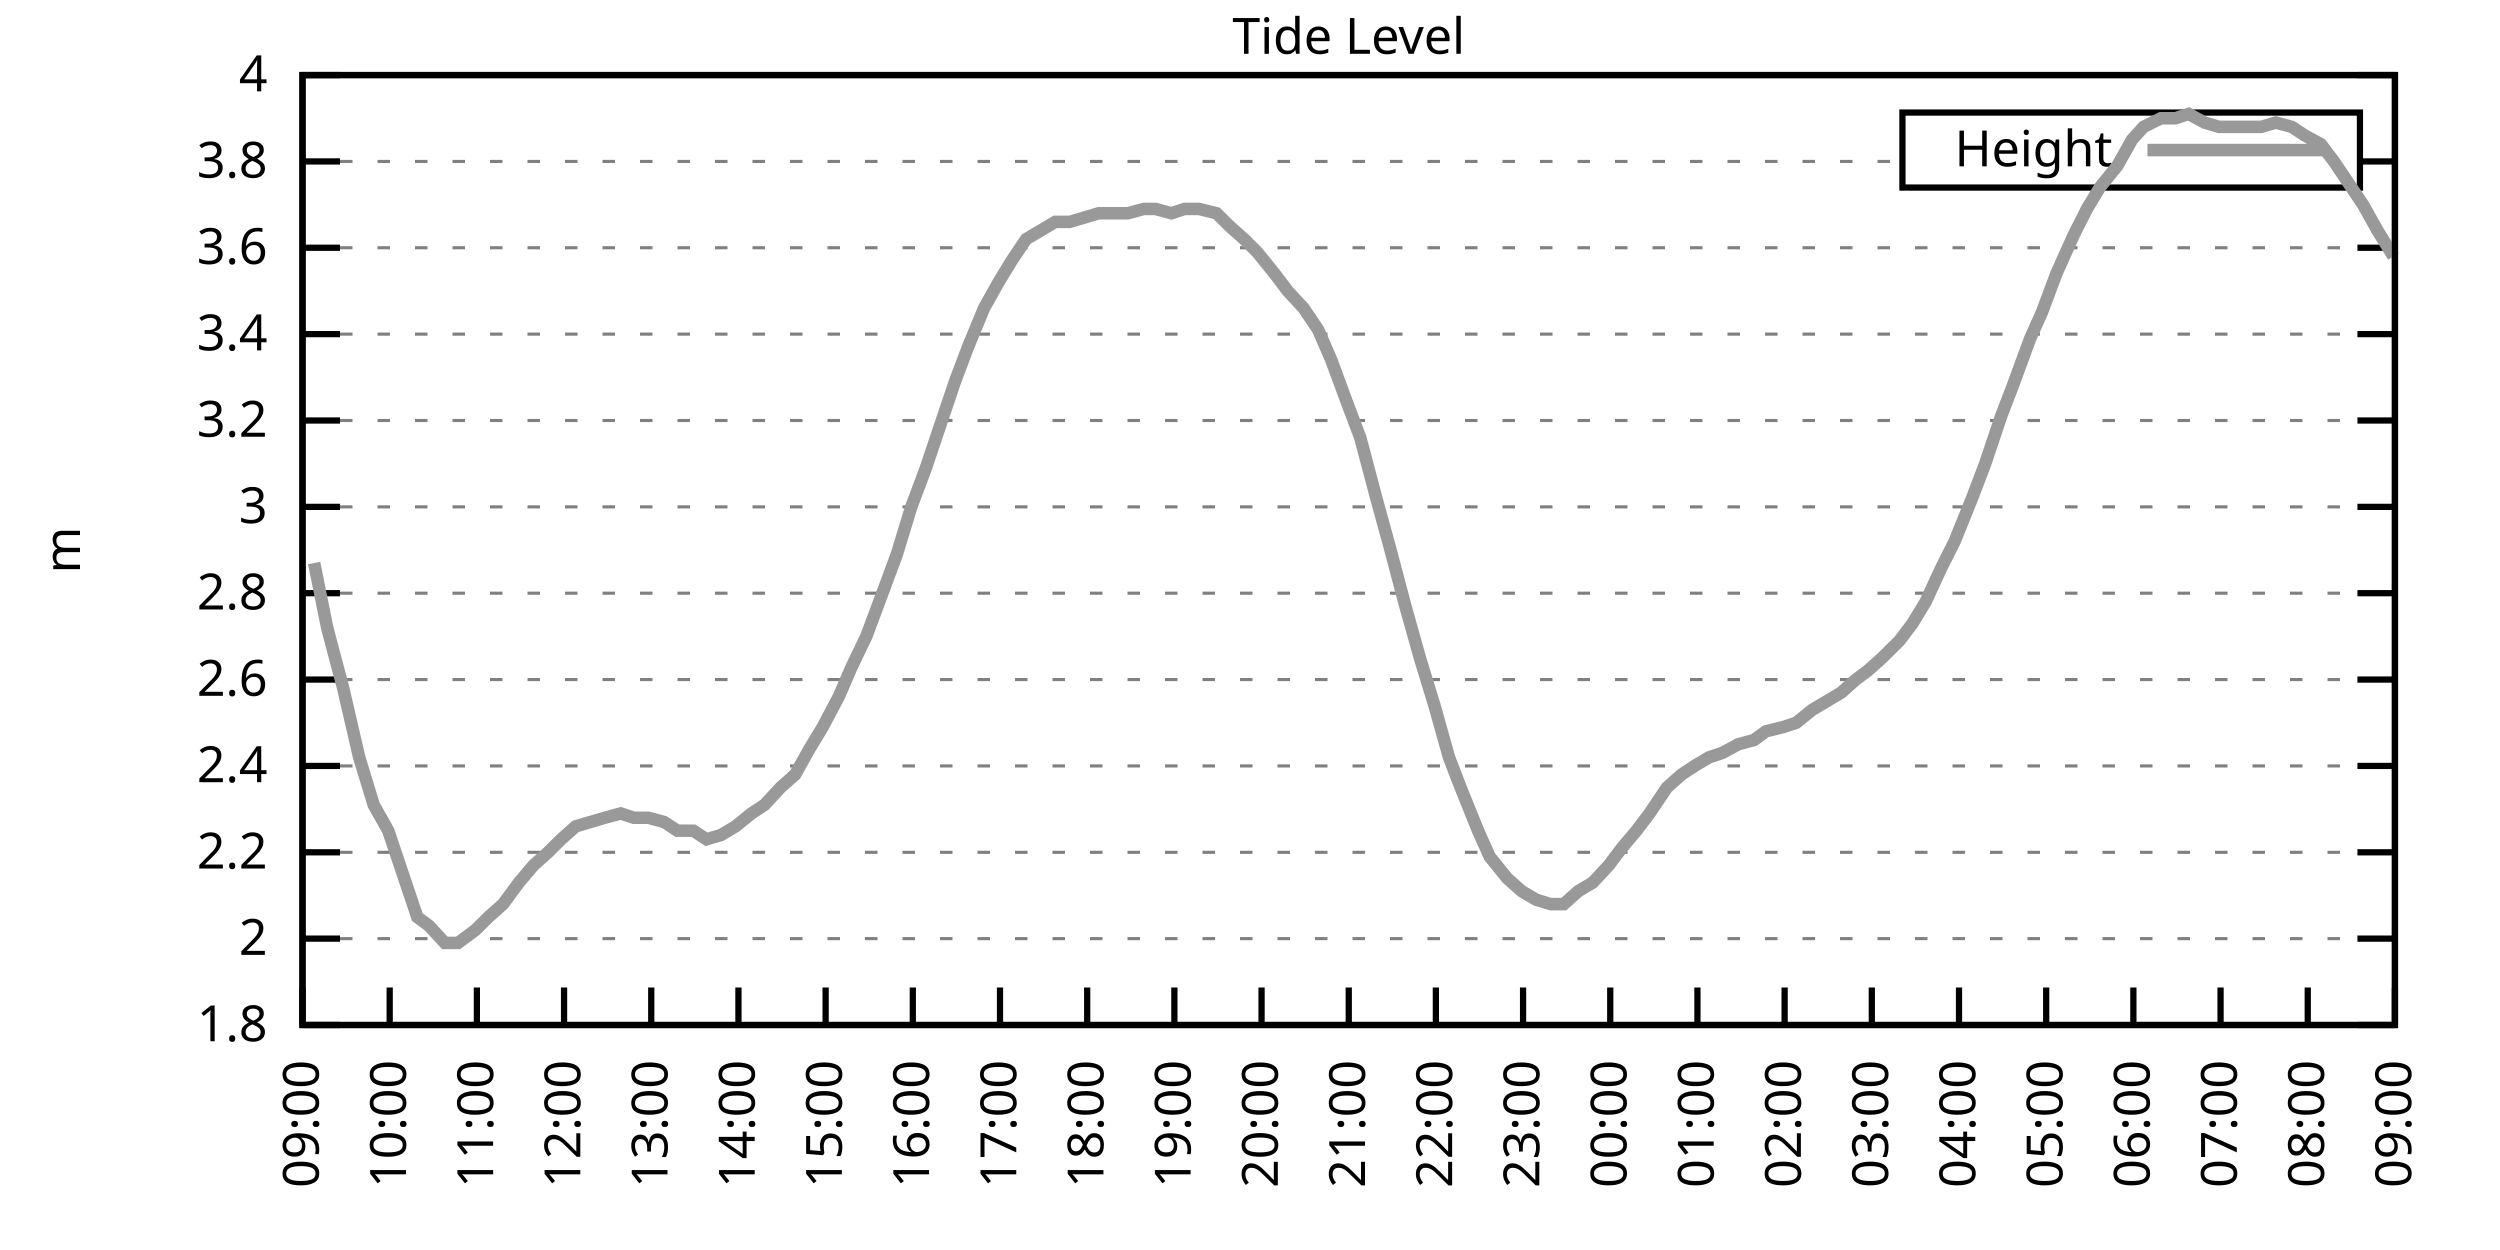
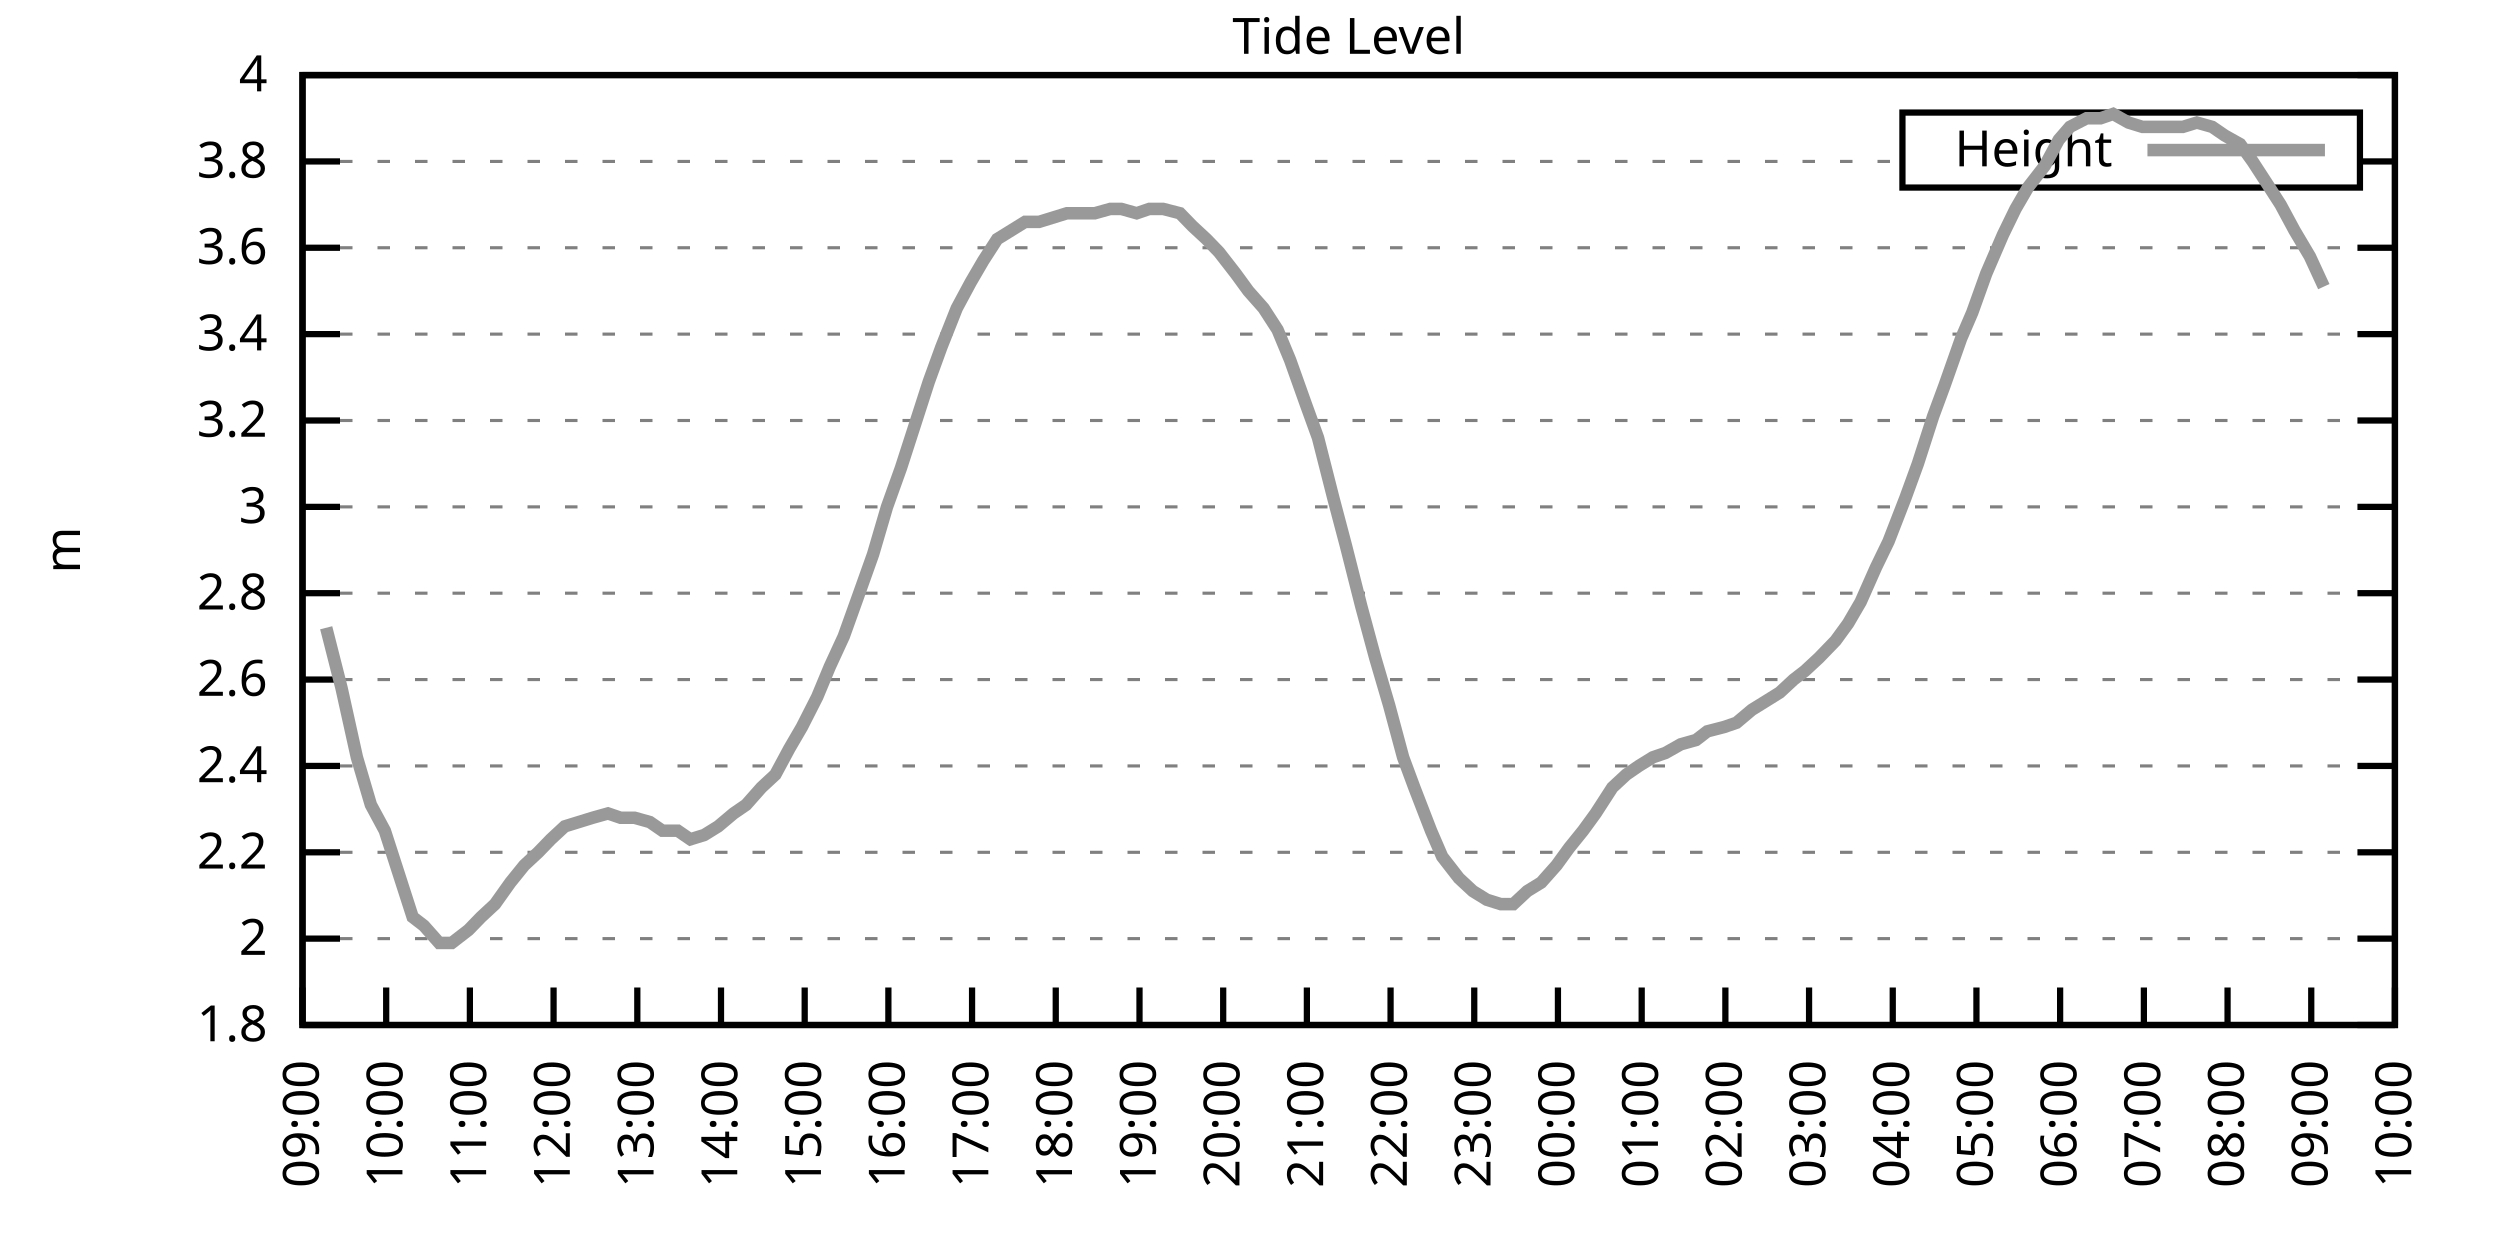
<svg xmlns="http://www.w3.org/2000/svg" xmlns:xlink="http://www.w3.org/1999/xlink" width="400" height="200" viewBox="0 0 400 200">
  <g id="gnuplot_canvas">
    <rect x="0" y="0" width="400" height="200" fill="none" />
    <defs>
      <circle id="gpDot" r="0.5" stroke-width="0.5" stroke="currentColor" />
      <path id="gpPt0" stroke-width="0.333" stroke="currentColor" d="M-1,0 h2 M0,-1 v2" />
      <path id="gpPt1" stroke-width="0.333" stroke="currentColor" d="M-1,-1 L1,1 M1,-1 L-1,1" />
      <path id="gpPt2" stroke-width="0.333" stroke="currentColor" d="M-1,0 L1,0 M0,-1 L0,1 M-1,-1 L1,1 M-1,1 L1,-1" />
      <rect id="gpPt3" stroke-width="0.333" stroke="currentColor" x="-1" y="-1" width="2" height="2" />
      <rect id="gpPt4" stroke-width="0.333" stroke="currentColor" fill="currentColor" x="-1" y="-1" width="2" height="2" />
      <circle id="gpPt5" stroke-width="0.333" stroke="currentColor" cx="0" cy="0" r="1" />
      <use xlink:href="#gpPt5" id="gpPt6" fill="currentColor" stroke="none" />
      <path id="gpPt7" stroke-width="0.333" stroke="currentColor" d="M0,-1.33 L-1.33,0.67 L1.33,0.67 z" />
      <use xlink:href="#gpPt7" id="gpPt8" fill="currentColor" stroke="none" />
      <use xlink:href="#gpPt7" id="gpPt9" stroke="currentColor" transform="rotate(180)" />
      <use xlink:href="#gpPt9" id="gpPt10" fill="currentColor" stroke="none" />
      <use xlink:href="#gpPt3" id="gpPt11" stroke="currentColor" transform="rotate(45)" />
      <use xlink:href="#gpPt11" id="gpPt12" fill="currentColor" stroke="none" />
      <path id="gpPt13" stroke-width="0.333" stroke="currentColor" d="M0,1.330 L1.265,0.411 L0.782,-1.067 L-0.782,-1.076 L-1.265,0.411 z" />
      <use xlink:href="#gpPt13" id="gpPt14" fill="currentColor" stroke="none" />
      <filter id="textbox" filterUnits="objectBoundingBox" x="0" y="0" height="1" width="1">
        <feFlood flood-color="white" flood-opacity="1" result="bgnd" />
        <feComposite in="SourceGraphic" in2="bgnd" operator="atop" />
      </filter>
      <filter id="greybox" filterUnits="objectBoundingBox" x="0" y="0" height="1" width="1">
        <feFlood flood-color="lightgrey" flood-opacity="1" result="grey" />
        <feComposite in="SourceGraphic" in2="grey" operator="atop" />
      </filter>
    </defs>
    <g fill="none" color="white" stroke="currentColor" stroke-width="1.00" stroke-linecap="butt" stroke-linejoin="miter">
</g>
    <g fill="none" color="black" stroke="currentColor" stroke-width="1.00" stroke-linecap="butt" stroke-linejoin="miter">
      <g stroke="none" shape-rendering="crispEdges">
        <polygon fill="rgb(255, 255, 255)" points="48.40,164.00 383.18,164.00 383.18,12.02 48.40,12.02 " />
      </g>
    </g>
    <g fill="none" color="black" stroke="currentColor" stroke-width="1.00" stroke-linecap="butt" stroke-linejoin="miter">
</g>
    <g fill="none" color="black" stroke="black" stroke-width="0.50" stroke-linecap="butt" stroke-linejoin="miter">
</g>
    <g fill="none" color="gray" stroke="currentColor" stroke-width="0.50" stroke-linecap="butt" stroke-linejoin="miter">
      <path stroke="gray" stroke-dasharray="2,4" class="gridline" d="M48.40,164.00 L383.19,164.00  " />
    </g>
    <g fill="none" color="gray" stroke="gray" stroke-width="1.00" stroke-linecap="butt" stroke-linejoin="miter">
</g>
    <g fill="none" color="black" stroke="currentColor" stroke-width="1.00" stroke-linecap="butt" stroke-linejoin="miter">
      <path stroke="black" d="M48.40,164.00 L54.40,164.00 M383.19,164.00 L377.19,164.00  " />
      <g transform="translate(42.80,166.60)" stroke="none" fill="black" font-family="Sans" font-size="8.00" text-anchor="end">
        <text>
          <tspan font-family="Sans"> 1.8</tspan>
        </text>
      </g>
    </g>
    <g fill="none" color="black" stroke="currentColor" stroke-width="1.00" stroke-linecap="butt" stroke-linejoin="miter">
</g>
    <g fill="none" color="black" stroke="black" stroke-width="0.50" stroke-linecap="butt" stroke-linejoin="miter">
</g>
    <g fill="none" color="gray" stroke="currentColor" stroke-width="0.50" stroke-linecap="butt" stroke-linejoin="miter">
      <path stroke="gray" stroke-dasharray="2,4" class="gridline" d="M48.40,150.18 L383.19,150.18  " />
    </g>
    <g fill="none" color="gray" stroke="gray" stroke-width="1.00" stroke-linecap="butt" stroke-linejoin="miter">
</g>
    <g fill="none" color="black" stroke="currentColor" stroke-width="1.00" stroke-linecap="butt" stroke-linejoin="miter">
      <path stroke="black" d="M48.40,150.18 L54.40,150.18 M383.19,150.18 L377.19,150.18  " />
      <g transform="translate(42.80,152.78)" stroke="none" fill="black" font-family="Sans" font-size="8.00" text-anchor="end">
        <text>
          <tspan font-family="Sans"> 2</tspan>
        </text>
      </g>
    </g>
    <g fill="none" color="black" stroke="currentColor" stroke-width="1.00" stroke-linecap="butt" stroke-linejoin="miter">
</g>
    <g fill="none" color="black" stroke="black" stroke-width="0.50" stroke-linecap="butt" stroke-linejoin="miter">
</g>
    <g fill="none" color="gray" stroke="currentColor" stroke-width="0.50" stroke-linecap="butt" stroke-linejoin="miter">
      <path stroke="gray" stroke-dasharray="2,4" class="gridline" d="M48.40,136.37 L383.19,136.37  " />
    </g>
    <g fill="none" color="gray" stroke="gray" stroke-width="1.00" stroke-linecap="butt" stroke-linejoin="miter">
</g>
    <g fill="none" color="black" stroke="currentColor" stroke-width="1.00" stroke-linecap="butt" stroke-linejoin="miter">
      <path stroke="black" d="M48.40,136.37 L54.40,136.37 M383.19,136.37 L377.19,136.37  " />
      <g transform="translate(42.80,138.97)" stroke="none" fill="black" font-family="Sans" font-size="8.00" text-anchor="end">
        <text>
          <tspan font-family="Sans"> 2.2</tspan>
        </text>
      </g>
    </g>
    <g fill="none" color="black" stroke="currentColor" stroke-width="1.00" stroke-linecap="butt" stroke-linejoin="miter">
</g>
    <g fill="none" color="black" stroke="black" stroke-width="0.50" stroke-linecap="butt" stroke-linejoin="miter">
</g>
    <g fill="none" color="gray" stroke="currentColor" stroke-width="0.50" stroke-linecap="butt" stroke-linejoin="miter">
      <path stroke="gray" stroke-dasharray="2,4" class="gridline" d="M48.40,122.55 L383.19,122.55  " />
    </g>
    <g fill="none" color="gray" stroke="gray" stroke-width="1.00" stroke-linecap="butt" stroke-linejoin="miter">
</g>
    <g fill="none" color="black" stroke="currentColor" stroke-width="1.00" stroke-linecap="butt" stroke-linejoin="miter">
      <path stroke="black" d="M48.40,122.55 L54.40,122.55 M383.19,122.55 L377.19,122.55  " />
      <g transform="translate(42.80,125.15)" stroke="none" fill="black" font-family="Sans" font-size="8.00" text-anchor="end">
        <text>
          <tspan font-family="Sans"> 2.4</tspan>
        </text>
      </g>
    </g>
    <g fill="none" color="black" stroke="currentColor" stroke-width="1.00" stroke-linecap="butt" stroke-linejoin="miter">
</g>
    <g fill="none" color="black" stroke="black" stroke-width="0.50" stroke-linecap="butt" stroke-linejoin="miter">
</g>
    <g fill="none" color="gray" stroke="currentColor" stroke-width="0.50" stroke-linecap="butt" stroke-linejoin="miter">
      <path stroke="gray" stroke-dasharray="2,4" class="gridline" d="M48.40,108.73 L383.19,108.73  " />
    </g>
    <g fill="none" color="gray" stroke="gray" stroke-width="1.00" stroke-linecap="butt" stroke-linejoin="miter">
</g>
    <g fill="none" color="black" stroke="currentColor" stroke-width="1.00" stroke-linecap="butt" stroke-linejoin="miter">
      <path stroke="black" d="M48.40,108.73 L54.40,108.73 M383.19,108.73 L377.19,108.73  " />
      <g transform="translate(42.80,111.33)" stroke="none" fill="black" font-family="Sans" font-size="8.00" text-anchor="end">
        <text>
          <tspan font-family="Sans"> 2.6</tspan>
        </text>
      </g>
    </g>
    <g fill="none" color="black" stroke="currentColor" stroke-width="1.00" stroke-linecap="butt" stroke-linejoin="miter">
</g>
    <g fill="none" color="black" stroke="black" stroke-width="0.50" stroke-linecap="butt" stroke-linejoin="miter">
</g>
    <g fill="none" color="gray" stroke="currentColor" stroke-width="0.50" stroke-linecap="butt" stroke-linejoin="miter">
      <path stroke="gray" stroke-dasharray="2,4" class="gridline" d="M48.40,94.91 L383.19,94.91  " />
    </g>
    <g fill="none" color="gray" stroke="gray" stroke-width="1.00" stroke-linecap="butt" stroke-linejoin="miter">
</g>
    <g fill="none" color="black" stroke="currentColor" stroke-width="1.00" stroke-linecap="butt" stroke-linejoin="miter">
      <path stroke="black" d="M48.40,94.91 L54.40,94.91 M383.19,94.91 L377.19,94.91  " />
      <g transform="translate(42.80,97.51)" stroke="none" fill="black" font-family="Sans" font-size="8.00" text-anchor="end">
        <text>
          <tspan font-family="Sans"> 2.8</tspan>
        </text>
      </g>
    </g>
    <g fill="none" color="black" stroke="currentColor" stroke-width="1.00" stroke-linecap="butt" stroke-linejoin="miter">
</g>
    <g fill="none" color="black" stroke="black" stroke-width="0.50" stroke-linecap="butt" stroke-linejoin="miter">
</g>
    <g fill="none" color="gray" stroke="currentColor" stroke-width="0.50" stroke-linecap="butt" stroke-linejoin="miter">
      <path stroke="gray" stroke-dasharray="2,4" class="gridline" d="M48.40,81.10 L383.19,81.10  " />
    </g>
    <g fill="none" color="gray" stroke="gray" stroke-width="1.00" stroke-linecap="butt" stroke-linejoin="miter">
</g>
    <g fill="none" color="black" stroke="currentColor" stroke-width="1.00" stroke-linecap="butt" stroke-linejoin="miter">
      <path stroke="black" d="M48.40,81.10 L54.40,81.10 M383.19,81.10 L377.19,81.10  " />
      <g transform="translate(42.80,83.70)" stroke="none" fill="black" font-family="Sans" font-size="8.00" text-anchor="end">
        <text>
          <tspan font-family="Sans"> 3</tspan>
        </text>
      </g>
    </g>
    <g fill="none" color="black" stroke="currentColor" stroke-width="1.00" stroke-linecap="butt" stroke-linejoin="miter">
</g>
    <g fill="none" color="black" stroke="black" stroke-width="0.50" stroke-linecap="butt" stroke-linejoin="miter">
</g>
    <g fill="none" color="gray" stroke="currentColor" stroke-width="0.50" stroke-linecap="butt" stroke-linejoin="miter">
      <path stroke="gray" stroke-dasharray="2,4" class="gridline" d="M48.40,67.28 L383.19,67.28  " />
    </g>
    <g fill="none" color="gray" stroke="gray" stroke-width="1.00" stroke-linecap="butt" stroke-linejoin="miter">
</g>
    <g fill="none" color="black" stroke="currentColor" stroke-width="1.00" stroke-linecap="butt" stroke-linejoin="miter">
      <path stroke="black" d="M48.40,67.28 L54.40,67.28 M383.19,67.28 L377.19,67.28  " />
      <g transform="translate(42.80,69.88)" stroke="none" fill="black" font-family="Sans" font-size="8.00" text-anchor="end">
        <text>
          <tspan font-family="Sans"> 3.2</tspan>
        </text>
      </g>
    </g>
    <g fill="none" color="black" stroke="currentColor" stroke-width="1.00" stroke-linecap="butt" stroke-linejoin="miter">
</g>
    <g fill="none" color="black" stroke="black" stroke-width="0.50" stroke-linecap="butt" stroke-linejoin="miter">
</g>
    <g fill="none" color="gray" stroke="currentColor" stroke-width="0.50" stroke-linecap="butt" stroke-linejoin="miter">
      <path stroke="gray" stroke-dasharray="2,4" class="gridline" d="M48.40,53.46 L383.19,53.46  " />
    </g>
    <g fill="none" color="gray" stroke="gray" stroke-width="1.00" stroke-linecap="butt" stroke-linejoin="miter">
</g>
    <g fill="none" color="black" stroke="currentColor" stroke-width="1.00" stroke-linecap="butt" stroke-linejoin="miter">
      <path stroke="black" d="M48.40,53.46 L54.40,53.46 M383.19,53.46 L377.19,53.46  " />
      <g transform="translate(42.80,56.06)" stroke="none" fill="black" font-family="Sans" font-size="8.00" text-anchor="end">
        <text>
          <tspan font-family="Sans"> 3.4</tspan>
        </text>
      </g>
    </g>
    <g fill="none" color="black" stroke="currentColor" stroke-width="1.00" stroke-linecap="butt" stroke-linejoin="miter">
</g>
    <g fill="none" color="black" stroke="black" stroke-width="0.50" stroke-linecap="butt" stroke-linejoin="miter">
</g>
    <g fill="none" color="gray" stroke="currentColor" stroke-width="0.50" stroke-linecap="butt" stroke-linejoin="miter">
      <path stroke="gray" stroke-dasharray="2,4" class="gridline" d="M48.40,39.64 L383.19,39.64  " />
    </g>
    <g fill="none" color="gray" stroke="gray" stroke-width="1.00" stroke-linecap="butt" stroke-linejoin="miter">
</g>
    <g fill="none" color="black" stroke="currentColor" stroke-width="1.00" stroke-linecap="butt" stroke-linejoin="miter">
      <path stroke="black" d="M48.40,39.64 L54.40,39.64 M383.19,39.64 L377.19,39.64  " />
      <g transform="translate(42.80,42.24)" stroke="none" fill="black" font-family="Sans" font-size="8.00" text-anchor="end">
        <text>
          <tspan font-family="Sans"> 3.6</tspan>
        </text>
      </g>
    </g>
    <g fill="none" color="black" stroke="currentColor" stroke-width="1.00" stroke-linecap="butt" stroke-linejoin="miter">
</g>
    <g fill="none" color="black" stroke="black" stroke-width="0.50" stroke-linecap="butt" stroke-linejoin="miter">
</g>
    <g fill="none" color="gray" stroke="currentColor" stroke-width="0.50" stroke-linecap="butt" stroke-linejoin="miter">
      <path stroke="gray" stroke-dasharray="2,4" class="gridline" d="M48.40,25.83 L304.39,25.83 M377.59,25.83 L383.19,25.83  " />
    </g>
    <g fill="none" color="gray" stroke="gray" stroke-width="1.00" stroke-linecap="butt" stroke-linejoin="miter">
</g>
    <g fill="none" color="black" stroke="currentColor" stroke-width="1.00" stroke-linecap="butt" stroke-linejoin="miter">
      <path stroke="black" d="M48.40,25.83 L54.40,25.83 M383.19,25.83 L377.19,25.83  " />
      <g transform="translate(42.80,28.43)" stroke="none" fill="black" font-family="Sans" font-size="8.00" text-anchor="end">
        <text>
          <tspan font-family="Sans"> 3.8</tspan>
        </text>
      </g>
    </g>
    <g fill="none" color="black" stroke="currentColor" stroke-width="1.00" stroke-linecap="butt" stroke-linejoin="miter">
</g>
    <g fill="none" color="black" stroke="black" stroke-width="0.50" stroke-linecap="butt" stroke-linejoin="miter">
</g>
    <g fill="none" color="gray" stroke="currentColor" stroke-width="0.50" stroke-linecap="butt" stroke-linejoin="miter">
      <path stroke="gray" stroke-dasharray="2,4" class="gridline" d="M48.40,12.01 L383.19,12.01  " />
    </g>
    <g fill="none" color="gray" stroke="gray" stroke-width="1.00" stroke-linecap="butt" stroke-linejoin="miter">
</g>
    <g fill="none" color="black" stroke="currentColor" stroke-width="1.00" stroke-linecap="butt" stroke-linejoin="miter">
      <path stroke="black" d="M48.40,12.01 L54.40,12.01 M383.19,12.01 L377.19,12.01  " />
      <g transform="translate(42.80,14.61)" stroke="none" fill="black" font-family="Sans" font-size="8.00" text-anchor="end">
        <text>
          <tspan font-family="Sans"> 4</tspan>
        </text>
      </g>
    </g>
    <g fill="none" color="black" stroke="currentColor" stroke-width="1.00" stroke-linecap="butt" stroke-linejoin="miter">
      <path stroke="black" d="M48.40,164.00 L48.40,158.00  " />
      <g transform="translate(51.00,169.60) rotate(270.00)" stroke="none" fill="black" font-family="Sans" font-size="8.00" text-anchor="end">
        <text>
          <tspan font-family="Sans">09:00</tspan>
        </text>
      </g>
    </g>
    <g fill="none" color="black" stroke="currentColor" stroke-width="1.00" stroke-linecap="butt" stroke-linejoin="miter">
-       <path stroke="black" d="M62.35,164.00 L62.35,158.00  " />
-       <g transform="translate(64.95,169.60) rotate(270.00)" stroke="none" fill="black" font-family="Sans" font-size="8.00" text-anchor="end">
+       <path stroke="black" d="M61.79,164.00 L61.79,158.00  " />
+       <g transform="translate(64.39,169.60) rotate(270.00)" stroke="none" fill="black" font-family="Sans" font-size="8.00" text-anchor="end">
        <text>
          <tspan font-family="Sans">10:00</tspan>
        </text>
      </g>
    </g>
    <g fill="none" color="black" stroke="currentColor" stroke-width="1.00" stroke-linecap="butt" stroke-linejoin="miter">
-       <path stroke="black" d="M76.30,164.00 L76.30,158.00  " />
-       <g transform="translate(78.90,169.60) rotate(270.00)" stroke="none" fill="black" font-family="Sans" font-size="8.00" text-anchor="end">
+       <path stroke="black" d="M75.18,164.00 L75.18,158.00  " />
+       <g transform="translate(77.78,169.60) rotate(270.00)" stroke="none" fill="black" font-family="Sans" font-size="8.00" text-anchor="end">
        <text>
          <tspan font-family="Sans">11:00</tspan>
        </text>
      </g>
    </g>
    <g fill="none" color="black" stroke="currentColor" stroke-width="1.00" stroke-linecap="butt" stroke-linejoin="miter">
-       <path stroke="black" d="M90.25,164.00 L90.25,158.00  " />
-       <g transform="translate(92.85,169.60) rotate(270.00)" stroke="none" fill="black" font-family="Sans" font-size="8.00" text-anchor="end">
+       <path stroke="black" d="M88.57,164.00 L88.57,158.00  " />
+       <g transform="translate(91.17,169.60) rotate(270.00)" stroke="none" fill="black" font-family="Sans" font-size="8.00" text-anchor="end">
        <text>
          <tspan font-family="Sans">12:00</tspan>
        </text>
      </g>
    </g>
    <g fill="none" color="black" stroke="currentColor" stroke-width="1.00" stroke-linecap="butt" stroke-linejoin="miter">
-       <path stroke="black" d="M104.20,164.00 L104.20,158.00  " />
-       <g transform="translate(106.80,169.60) rotate(270.00)" stroke="none" fill="black" font-family="Sans" font-size="8.00" text-anchor="end">
+       <path stroke="black" d="M101.97,164.00 L101.97,158.00  " />
+       <g transform="translate(104.57,169.60) rotate(270.00)" stroke="none" fill="black" font-family="Sans" font-size="8.00" text-anchor="end">
        <text>
          <tspan font-family="Sans">13:00</tspan>
        </text>
      </g>
    </g>
    <g fill="none" color="black" stroke="currentColor" stroke-width="1.00" stroke-linecap="butt" stroke-linejoin="miter">
-       <path stroke="black" d="M118.15,164.00 L118.15,158.00  " />
-       <g transform="translate(120.75,169.60) rotate(270.00)" stroke="none" fill="black" font-family="Sans" font-size="8.00" text-anchor="end">
+       <path stroke="black" d="M115.36,164.00 L115.36,158.00  " />
+       <g transform="translate(117.96,169.60) rotate(270.00)" stroke="none" fill="black" font-family="Sans" font-size="8.00" text-anchor="end">
        <text>
          <tspan font-family="Sans">14:00</tspan>
        </text>
      </g>
    </g>
    <g fill="none" color="black" stroke="currentColor" stroke-width="1.00" stroke-linecap="butt" stroke-linejoin="miter">
-       <path stroke="black" d="M132.10,164.00 L132.10,158.00  " />
-       <g transform="translate(134.70,169.60) rotate(270.00)" stroke="none" fill="black" font-family="Sans" font-size="8.00" text-anchor="end">
+       <path stroke="black" d="M128.75,164.00 L128.75,158.00  " />
+       <g transform="translate(131.35,169.60) rotate(270.00)" stroke="none" fill="black" font-family="Sans" font-size="8.00" text-anchor="end">
        <text>
          <tspan font-family="Sans">15:00</tspan>
        </text>
      </g>
    </g>
    <g fill="none" color="black" stroke="currentColor" stroke-width="1.00" stroke-linecap="butt" stroke-linejoin="miter">
-       <path stroke="black" d="M146.05,164.00 L146.05,158.00  " />
-       <g transform="translate(148.65,169.60) rotate(270.00)" stroke="none" fill="black" font-family="Sans" font-size="8.00" text-anchor="end">
+       <path stroke="black" d="M142.14,164.00 L142.14,158.00  " />
+       <g transform="translate(144.74,169.60) rotate(270.00)" stroke="none" fill="black" font-family="Sans" font-size="8.00" text-anchor="end">
        <text>
          <tspan font-family="Sans">16:00</tspan>
        </text>
      </g>
    </g>
    <g fill="none" color="black" stroke="currentColor" stroke-width="1.00" stroke-linecap="butt" stroke-linejoin="miter">
-       <path stroke="black" d="M160.00,164.00 L160.00,158.00  " />
-       <g transform="translate(162.60,169.60) rotate(270.00)" stroke="none" fill="black" font-family="Sans" font-size="8.00" text-anchor="end">
+       <path stroke="black" d="M155.53,164.00 L155.53,158.00  " />
+       <g transform="translate(158.13,169.60) rotate(270.00)" stroke="none" fill="black" font-family="Sans" font-size="8.00" text-anchor="end">
        <text>
          <tspan font-family="Sans">17:00</tspan>
        </text>
      </g>
    </g>
    <g fill="none" color="black" stroke="currentColor" stroke-width="1.00" stroke-linecap="butt" stroke-linejoin="miter">
-       <path stroke="black" d="M173.95,164.00 L173.95,158.00  " />
-       <g transform="translate(176.55,169.60) rotate(270.00)" stroke="none" fill="black" font-family="Sans" font-size="8.00" text-anchor="end">
+       <path stroke="black" d="M168.92,164.00 L168.92,158.00  " />
+       <g transform="translate(171.52,169.60) rotate(270.00)" stroke="none" fill="black" font-family="Sans" font-size="8.00" text-anchor="end">
        <text>
          <tspan font-family="Sans">18:00</tspan>
        </text>
      </g>
    </g>
    <g fill="none" color="black" stroke="currentColor" stroke-width="1.00" stroke-linecap="butt" stroke-linejoin="miter">
-       <path stroke="black" d="M187.90,164.00 L187.90,158.00  " />
-       <g transform="translate(190.50,169.60) rotate(270.00)" stroke="none" fill="black" font-family="Sans" font-size="8.00" text-anchor="end">
+       <path stroke="black" d="M182.32,164.00 L182.32,158.00  " />
+       <g transform="translate(184.92,169.60) rotate(270.00)" stroke="none" fill="black" font-family="Sans" font-size="8.00" text-anchor="end">
        <text>
          <tspan font-family="Sans">19:00</tspan>
        </text>
      </g>
    </g>
    <g fill="none" color="black" stroke="currentColor" stroke-width="1.00" stroke-linecap="butt" stroke-linejoin="miter">
-       <path stroke="black" d="M201.85,164.00 L201.85,158.00  " />
-       <g transform="translate(204.45,169.60) rotate(270.00)" stroke="none" fill="black" font-family="Sans" font-size="8.00" text-anchor="end">
+       <path stroke="black" d="M195.71,164.00 L195.71,158.00  " />
+       <g transform="translate(198.31,169.60) rotate(270.00)" stroke="none" fill="black" font-family="Sans" font-size="8.00" text-anchor="end">
        <text>
          <tspan font-family="Sans">20:00</tspan>
        </text>
      </g>
    </g>
    <g fill="none" color="black" stroke="currentColor" stroke-width="1.00" stroke-linecap="butt" stroke-linejoin="miter">
-       <path stroke="black" d="M215.80,164.00 L215.80,158.00  " />
-       <g transform="translate(218.40,169.60) rotate(270.00)" stroke="none" fill="black" font-family="Sans" font-size="8.00" text-anchor="end">
+       <path stroke="black" d="M209.10,164.00 L209.10,158.00  " />
+       <g transform="translate(211.70,169.60) rotate(270.00)" stroke="none" fill="black" font-family="Sans" font-size="8.00" text-anchor="end">
        <text>
          <tspan font-family="Sans">21:00</tspan>
        </text>
      </g>
    </g>
    <g fill="none" color="black" stroke="currentColor" stroke-width="1.00" stroke-linecap="butt" stroke-linejoin="miter">
-       <path stroke="black" d="M229.74,164.00 L229.74,158.00  " />
-       <g transform="translate(232.34,169.60) rotate(270.00)" stroke="none" fill="black" font-family="Sans" font-size="8.00" text-anchor="end">
+       <path stroke="black" d="M222.49,164.00 L222.49,158.00  " />
+       <g transform="translate(225.09,169.60) rotate(270.00)" stroke="none" fill="black" font-family="Sans" font-size="8.00" text-anchor="end">
        <text>
          <tspan font-family="Sans">22:00</tspan>
        </text>
      </g>
    </g>
    <g fill="none" color="black" stroke="currentColor" stroke-width="1.00" stroke-linecap="butt" stroke-linejoin="miter">
-       <path stroke="black" d="M243.69,164.00 L243.69,158.00  " />
-       <g transform="translate(246.29,169.60) rotate(270.00)" stroke="none" fill="black" font-family="Sans" font-size="8.00" text-anchor="end">
+       <path stroke="black" d="M235.88,164.00 L235.88,158.00  " />
+       <g transform="translate(238.48,169.60) rotate(270.00)" stroke="none" fill="black" font-family="Sans" font-size="8.00" text-anchor="end">
        <text>
          <tspan font-family="Sans">23:00</tspan>
        </text>
      </g>
    </g>
    <g fill="none" color="black" stroke="currentColor" stroke-width="1.00" stroke-linecap="butt" stroke-linejoin="miter">
-       <path stroke="black" d="M257.64,164.00 L257.64,158.00  " />
-       <g transform="translate(260.24,169.60) rotate(270.00)" stroke="none" fill="black" font-family="Sans" font-size="8.00" text-anchor="end">
+       <path stroke="black" d="M249.27,164.00 L249.27,158.00  " />
+       <g transform="translate(251.87,169.60) rotate(270.00)" stroke="none" fill="black" font-family="Sans" font-size="8.00" text-anchor="end">
        <text>
          <tspan font-family="Sans">00:00</tspan>
        </text>
      </g>
    </g>
    <g fill="none" color="black" stroke="currentColor" stroke-width="1.00" stroke-linecap="butt" stroke-linejoin="miter">
-       <path stroke="black" d="M271.59,164.00 L271.59,158.00  " />
-       <g transform="translate(274.19,169.60) rotate(270.00)" stroke="none" fill="black" font-family="Sans" font-size="8.00" text-anchor="end">
+       <path stroke="black" d="M262.67,164.00 L262.67,158.00  " />
+       <g transform="translate(265.27,169.60) rotate(270.00)" stroke="none" fill="black" font-family="Sans" font-size="8.00" text-anchor="end">
        <text>
          <tspan font-family="Sans">01:00</tspan>
        </text>
      </g>
    </g>
    <g fill="none" color="black" stroke="currentColor" stroke-width="1.00" stroke-linecap="butt" stroke-linejoin="miter">
-       <path stroke="black" d="M285.54,164.00 L285.54,158.00  " />
-       <g transform="translate(288.14,169.60) rotate(270.00)" stroke="none" fill="black" font-family="Sans" font-size="8.00" text-anchor="end">
+       <path stroke="black" d="M276.06,164.00 L276.06,158.00  " />
+       <g transform="translate(278.66,169.60) rotate(270.00)" stroke="none" fill="black" font-family="Sans" font-size="8.00" text-anchor="end">
        <text>
          <tspan font-family="Sans">02:00</tspan>
        </text>
      </g>
    </g>
    <g fill="none" color="black" stroke="currentColor" stroke-width="1.00" stroke-linecap="butt" stroke-linejoin="miter">
-       <path stroke="black" d="M299.49,164.00 L299.49,158.00  " />
-       <g transform="translate(302.09,169.60) rotate(270.00)" stroke="none" fill="black" font-family="Sans" font-size="8.00" text-anchor="end">
+       <path stroke="black" d="M289.45,164.00 L289.45,158.00  " />
+       <g transform="translate(292.05,169.60) rotate(270.00)" stroke="none" fill="black" font-family="Sans" font-size="8.00" text-anchor="end">
        <text>
          <tspan font-family="Sans">03:00</tspan>
        </text>
      </g>
    </g>
    <g fill="none" color="black" stroke="currentColor" stroke-width="1.00" stroke-linecap="butt" stroke-linejoin="miter">
-       <path stroke="black" d="M313.44,164.00 L313.44,158.00  " />
-       <g transform="translate(316.04,169.60) rotate(270.00)" stroke="none" fill="black" font-family="Sans" font-size="8.00" text-anchor="end">
+       <path stroke="black" d="M302.84,164.00 L302.84,158.00  " />
+       <g transform="translate(305.44,169.60) rotate(270.00)" stroke="none" fill="black" font-family="Sans" font-size="8.00" text-anchor="end">
        <text>
          <tspan font-family="Sans">04:00</tspan>
        </text>
      </g>
    </g>
    <g fill="none" color="black" stroke="currentColor" stroke-width="1.00" stroke-linecap="butt" stroke-linejoin="miter">
-       <path stroke="black" d="M327.39,164.00 L327.39,158.00  " />
-       <g transform="translate(329.99,169.60) rotate(270.00)" stroke="none" fill="black" font-family="Sans" font-size="8.00" text-anchor="end">
+       <path stroke="black" d="M316.23,164.00 L316.23,158.00  " />
+       <g transform="translate(318.83,169.60) rotate(270.00)" stroke="none" fill="black" font-family="Sans" font-size="8.00" text-anchor="end">
        <text>
          <tspan font-family="Sans">05:00</tspan>
        </text>
      </g>
    </g>
    <g fill="none" color="black" stroke="currentColor" stroke-width="1.00" stroke-linecap="butt" stroke-linejoin="miter">
-       <path stroke="black" d="M341.34,164.00 L341.34,158.00  " />
-       <g transform="translate(343.94,169.60) rotate(270.00)" stroke="none" fill="black" font-family="Sans" font-size="8.00" text-anchor="end">
+       <path stroke="black" d="M329.62,164.00 L329.62,158.00  " />
+       <g transform="translate(332.22,169.60) rotate(270.00)" stroke="none" fill="black" font-family="Sans" font-size="8.00" text-anchor="end">
        <text>
          <tspan font-family="Sans">06:00</tspan>
        </text>
      </g>
    </g>
    <g fill="none" color="black" stroke="currentColor" stroke-width="1.00" stroke-linecap="butt" stroke-linejoin="miter">
-       <path stroke="black" d="M355.29,164.00 L355.29,158.00  " />
-       <g transform="translate(357.89,169.60) rotate(270.00)" stroke="none" fill="black" font-family="Sans" font-size="8.00" text-anchor="end">
+       <path stroke="black" d="M343.02,164.00 L343.02,158.00  " />
+       <g transform="translate(345.62,169.60) rotate(270.00)" stroke="none" fill="black" font-family="Sans" font-size="8.00" text-anchor="end">
        <text>
          <tspan font-family="Sans">07:00</tspan>
        </text>
      </g>
    </g>
    <g fill="none" color="black" stroke="currentColor" stroke-width="1.00" stroke-linecap="butt" stroke-linejoin="miter">
-       <path stroke="black" d="M369.24,164.00 L369.24,158.00  " />
-       <g transform="translate(371.84,169.60) rotate(270.00)" stroke="none" fill="black" font-family="Sans" font-size="8.00" text-anchor="end">
+       <path stroke="black" d="M356.41,164.00 L356.41,158.00  " />
+       <g transform="translate(359.01,169.60) rotate(270.00)" stroke="none" fill="black" font-family="Sans" font-size="8.00" text-anchor="end">
        <text>
          <tspan font-family="Sans">08:00</tspan>
+         </text>
+       </g>
+     </g>
+     <g fill="none" color="black" stroke="currentColor" stroke-width="1.00" stroke-linecap="butt" stroke-linejoin="miter">
+       <path stroke="black" d="M369.80,164.00 L369.80,158.00  " />
+       <g transform="translate(372.40,169.60) rotate(270.00)" stroke="none" fill="black" font-family="Sans" font-size="8.00" text-anchor="end">
+         <text>
+           <tspan font-family="Sans">09:00</tspan>
        </text>
      </g>
    </g>
    <g fill="none" color="black" stroke="currentColor" stroke-width="1.00" stroke-linecap="butt" stroke-linejoin="miter">
      <path stroke="black" d="M383.19,164.00 L383.19,158.00  " />
      <g transform="translate(385.79,169.60) rotate(270.00)" stroke="none" fill="black" font-family="Sans" font-size="8.00" text-anchor="end">
        <text>
-           <tspan font-family="Sans">09:00</tspan>
+           <tspan font-family="Sans">10:00</tspan>
        </text>
      </g>
    </g>
    <g fill="none" color="black" stroke="currentColor" stroke-width="1.00" stroke-linecap="butt" stroke-linejoin="miter">
</g>
    <g fill="none" color="black" stroke="currentColor" stroke-width="1.00" stroke-linecap="butt" stroke-linejoin="miter">
      <path stroke="black" d="M48.40,12.01 L48.40,164.00 L383.19,164.00 L383.19,12.01 L48.40,12.01 Z  " />
    </g>
    <g fill="none" color="black" stroke="currentColor" stroke-width="1.00" stroke-linecap="butt" stroke-linejoin="miter">
</g>
    <g fill="none" color="black" stroke="currentColor" stroke-width="1.00" stroke-linecap="butt" stroke-linejoin="miter">
      <path stroke="black" d="M304.39,30.01 L304.39,18.01 L377.59,18.01 L377.59,30.01 L304.39,30.01 Z  " />
    </g>
    <g id="Tide_level_plot_1">
      <g fill="none" color="white" stroke="black" stroke-width="2.00" stroke-linecap="butt" stroke-linejoin="miter">
</g>
      <g fill="none" color="black" stroke="currentColor" stroke-width="2.00" stroke-linecap="butt" stroke-linejoin="miter">
        <g transform="translate(337.99,26.61)" stroke="none" fill="black" font-family="Sans" font-size="8.00" text-anchor="end">
          <text>
            <tspan font-family="Sans">Height</tspan>
          </text>
        </g>
      </g>
      <g fill="none" color="black" stroke="currentColor" stroke-width="2.00" stroke-linecap="butt" stroke-linejoin="miter">
-         <path stroke="rgb(153, 153, 153)" d="M343.59,24.01 L371.99,24.01 M50.26,90.08 L52.35,100.44 L54.91,110.11 L57.47,121.17 L59.79,128.77 L62.12,132.91   L64.21,139.13 L66.77,146.73 L68.63,148.11 L71.18,150.87 L73.28,150.87 L76.07,148.80 L78.16,146.73 L80.48,144.66   L83.04,141.20 L85.37,138.44 L87.69,136.37 L89.78,134.29 L92.11,132.22 L94.43,131.53 L96.76,130.84 L99.32,130.15   L101.41,130.84 L103.73,130.84 L106.29,131.53 L108.38,132.91 L110.94,132.91 L113.03,134.29 L115.36,133.60 L117.68,132.22   L120.24,130.15 L122.33,128.77 L124.89,126.00 L127.22,123.93 L129.54,119.78 L131.63,116.33 L134.19,111.49 L136.28,106.66   L138.61,101.82 L140.93,95.60 L143.49,88.70 L145.81,81.10 L148.14,74.88 L150.23,68.66 L152.79,61.06 L154.88,55.53   L157.44,49.32 L159.76,45.17 L161.86,41.72 L164.18,38.26 L166.51,36.88 L168.83,35.50 L171.16,35.50 L173.48,34.81   L175.81,34.12 L178.36,34.12 L180.46,34.12 L183.01,33.43 L184.87,33.43 L187.43,34.12 L189.52,33.43 L191.85,33.43   L194.64,34.12 L196.73,36.19 L199.06,38.26 L201.15,40.34 L203.94,43.79 L206.03,46.55 L208.59,49.32 L210.91,52.77   L213.01,57.61 L215.56,64.52 L217.65,70.04 L220.21,79.71 L222.30,87.31 L224.86,96.99 L227.19,105.28 L229.51,112.88   L231.84,121.17 L233.70,126.00 L236.49,132.91 L238.35,137.06 L241.14,140.51 L243.46,142.58 L245.79,143.96 L248.11,144.66   L250.20,144.66 L252.53,142.58 L254.85,141.20 L257.41,138.44 L259.50,135.67 L261.83,132.91 L263.92,130.15 L266.71,126.00   L269.04,123.93 L271.13,122.55 L273.45,121.17 L275.55,120.48 L278.10,119.09 L280.66,118.40 L282.52,117.02 L285.31,116.33   L287.40,115.64 L289.96,113.57 L292.29,112.19 L294.61,110.80 L296.94,108.73 L298.80,107.35 L301.12,105.28 L303.91,102.51   L306.00,99.75 L308.09,96.30 L310.65,90.77 L312.74,86.62 L315.53,79.71 L317.63,74.19 L320.18,66.59 L322.04,61.75   L324.83,54.15 L326.69,50.01 L329.02,43.79 L331.81,37.57 L333.90,33.43 L335.99,29.97 L338.78,26.52 L341.11,22.37   L342.97,20.30 L345.76,18.92 L348.08,18.92 L350.18,18.23 L352.73,19.61 L355.06,20.30 L356.92,20.30 L359.48,20.30   L361.80,20.30 L364.13,19.61 L366.68,20.30 L368.78,21.68 L371.33,23.06 L373.43,25.83 L375.75,29.28 L378.08,32.74   L380.40,36.88 L382.96,41.03  " />
+         <path stroke="rgb(153, 153, 153)" d="M343.59,24.01 L371.99,24.01 M52.19,100.44 L54.65,110.11 L57.10,121.17 L59.34,128.77 L61.57,132.91 L63.58,139.13   L66.03,146.73 L67.82,148.11 L70.27,150.87 L72.28,150.87 L74.96,148.80 L76.97,146.73 L79.20,144.66 L81.66,141.20   L83.89,138.44 L86.12,136.37 L88.13,134.29 L90.36,132.22 L92.59,131.53 L94.82,130.84 L97.28,130.15 L99.29,130.84   L101.52,130.84 L103.98,131.53 L105.98,132.91 L108.44,132.91 L110.45,134.29 L112.68,133.60 L114.91,132.22 L117.37,130.15   L119.38,128.77 L121.83,126.00 L124.06,123.93 L126.29,119.78 L128.30,116.33 L130.76,111.49 L132.77,106.66 L135.00,101.82   L137.23,95.60 L139.69,88.70 L141.92,81.10 L144.15,74.88 L146.16,68.66 L148.61,61.06 L150.62,55.53 L153.08,49.32   L155.31,45.17 L157.32,41.72 L159.55,38.26 L161.78,36.88 L164.01,35.50 L166.25,35.50 L168.48,34.81 L170.71,34.12   L173.17,34.12 L175.17,34.12 L177.63,33.43 L179.41,33.43 L181.87,34.12 L183.88,33.43 L186.11,33.43 L188.79,34.12   L190.80,36.19 L193.03,38.26 L195.04,40.34 L197.72,43.79 L199.73,46.55 L202.18,49.32 L204.41,52.77 L206.42,57.61   L208.88,64.52 L210.88,70.04 L213.34,79.71 L215.35,87.31 L217.80,96.99 L220.04,105.28 L222.27,112.88 L224.50,121.17   L226.29,126.00 L228.96,132.91 L230.75,137.06 L233.43,140.51 L235.66,142.58 L237.89,143.96 L240.12,144.66 L242.13,144.66   L244.36,142.58 L246.60,141.20 L249.05,138.44 L251.06,135.67 L253.29,132.91 L255.30,130.15 L257.98,126.00 L260.21,123.93   L262.22,122.55 L264.45,121.17 L266.46,120.48 L268.92,119.09 L271.37,118.40 L273.16,117.02 L275.83,116.33 L277.84,115.64   L280.30,113.57 L282.53,112.19 L284.76,110.80 L286.99,108.73 L288.78,107.35 L291.01,105.28 L293.69,102.51 L295.70,99.75   L297.71,96.30 L300.16,90.77 L302.17,86.62 L304.85,79.71 L306.86,74.19 L309.31,66.59 L311.10,61.75 L313.78,54.15   L315.56,50.01 L317.79,43.79 L320.47,37.57 L322.48,33.43 L324.49,29.97 L327.17,26.52 L329.40,22.37 L331.19,20.30   L333.86,18.92 L336.10,18.92 L338.10,18.23 L340.56,19.61 L342.79,20.30 L344.58,20.30 L347.03,20.30 L349.26,20.30   L351.50,19.61 L353.95,20.30 L355.96,21.68 L358.42,23.06 L360.42,25.83 L362.66,29.28 L364.89,32.74 L367.12,36.88   L369.58,41.03 L371.81,45.86  " />
      </g>
    </g>
    <g fill="none" color="black" stroke="currentColor" stroke-width="2.00" stroke-linecap="butt" stroke-linejoin="miter">
</g>
    <g fill="none" color="black" stroke="black" stroke-width="1.00" stroke-linecap="butt" stroke-linejoin="miter">
</g>
    <g fill="none" color="black" stroke="currentColor" stroke-width="1.00" stroke-linecap="butt" stroke-linejoin="miter">
      <path stroke="black" d="M48.40,12.01 L48.40,164.00 L383.19,164.00 L383.19,12.01 L48.40,12.01 Z  " />
      <g transform="translate(12.80,88.01) rotate(270.00)" stroke="none" fill="black" font-family="Sans" font-size="8.00" text-anchor="middle">
        <text>
          <tspan font-family="Sans">m</tspan>
        </text>
      </g>
    </g>
    <g fill="none" color="black" stroke="currentColor" stroke-width="1.00" stroke-linecap="butt" stroke-linejoin="miter">
</g>
    <g fill="none" color="black" stroke="currentColor" stroke-width="1.00" stroke-linecap="butt" stroke-linejoin="miter">
      <g transform="translate(215.79,8.61)" stroke="none" fill="black" font-family="Sans" font-size="8.00" text-anchor="middle">
        <text>
          <tspan font-family="Sans">Tide Level</tspan>
        </text>
      </g>
    </g>
    <g fill="none" color="black" stroke="currentColor" stroke-width="1.00" stroke-linecap="butt" stroke-linejoin="miter">
</g>
  </g>
</svg>
